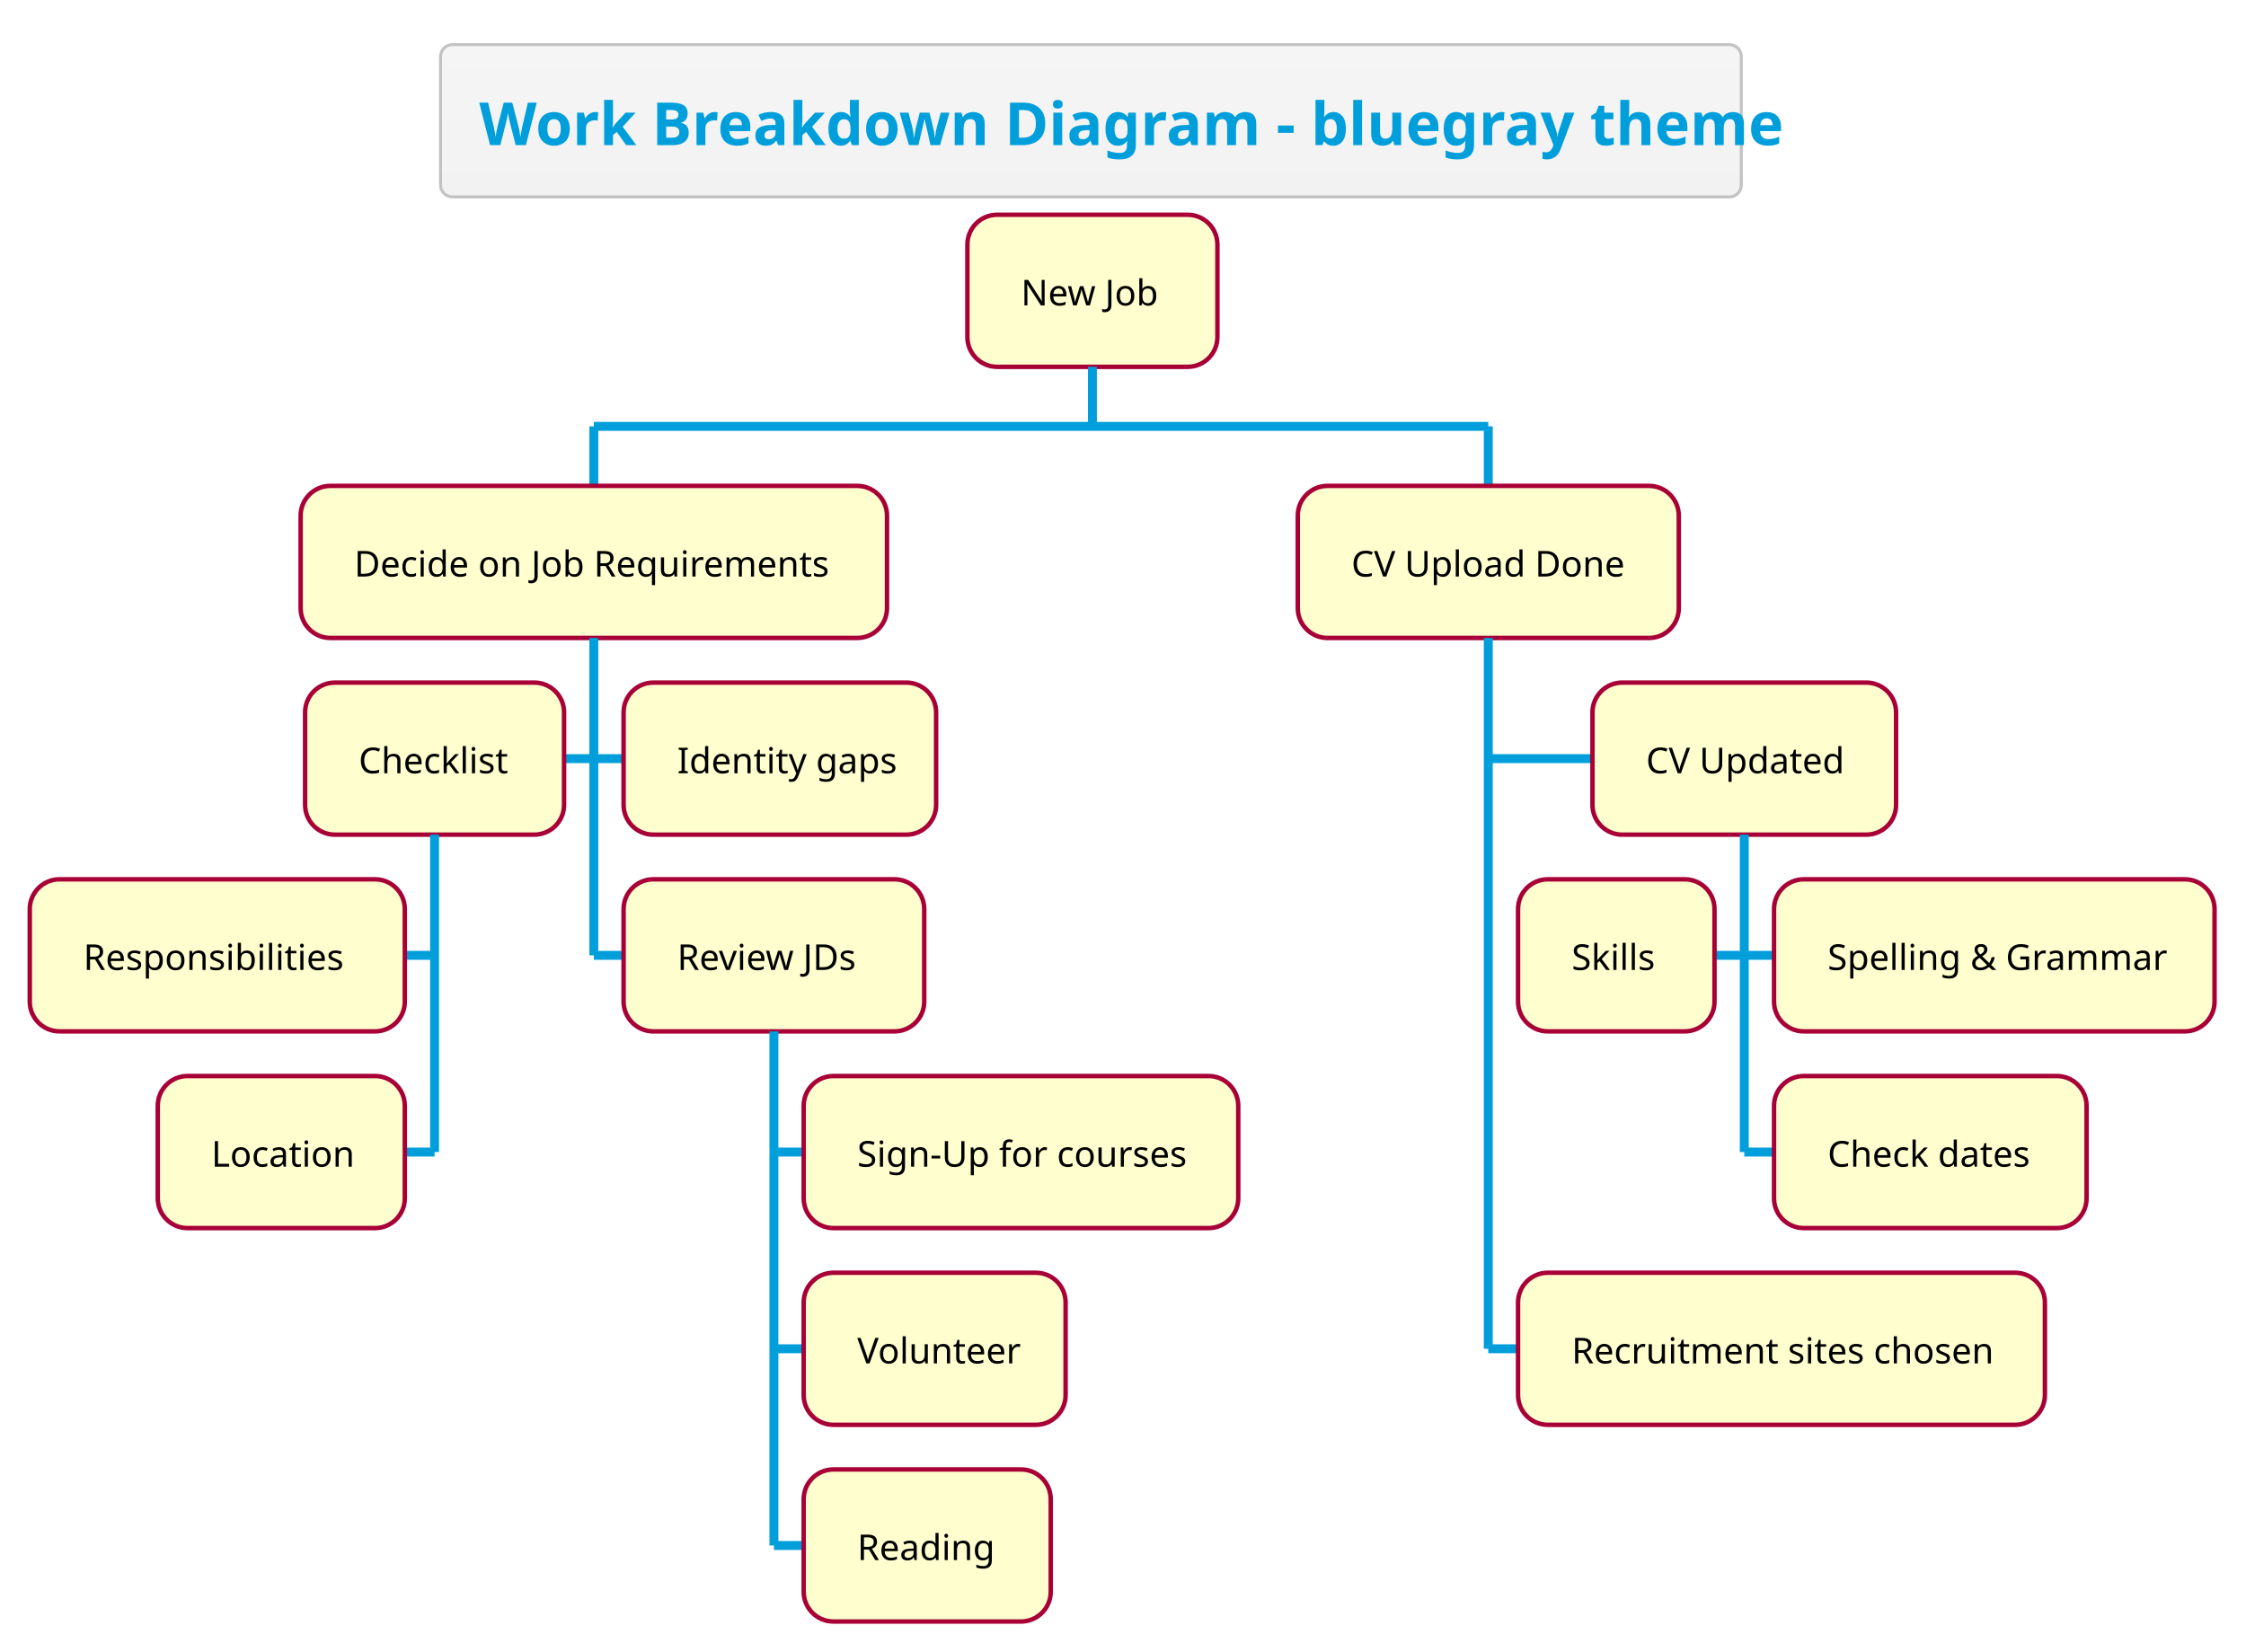
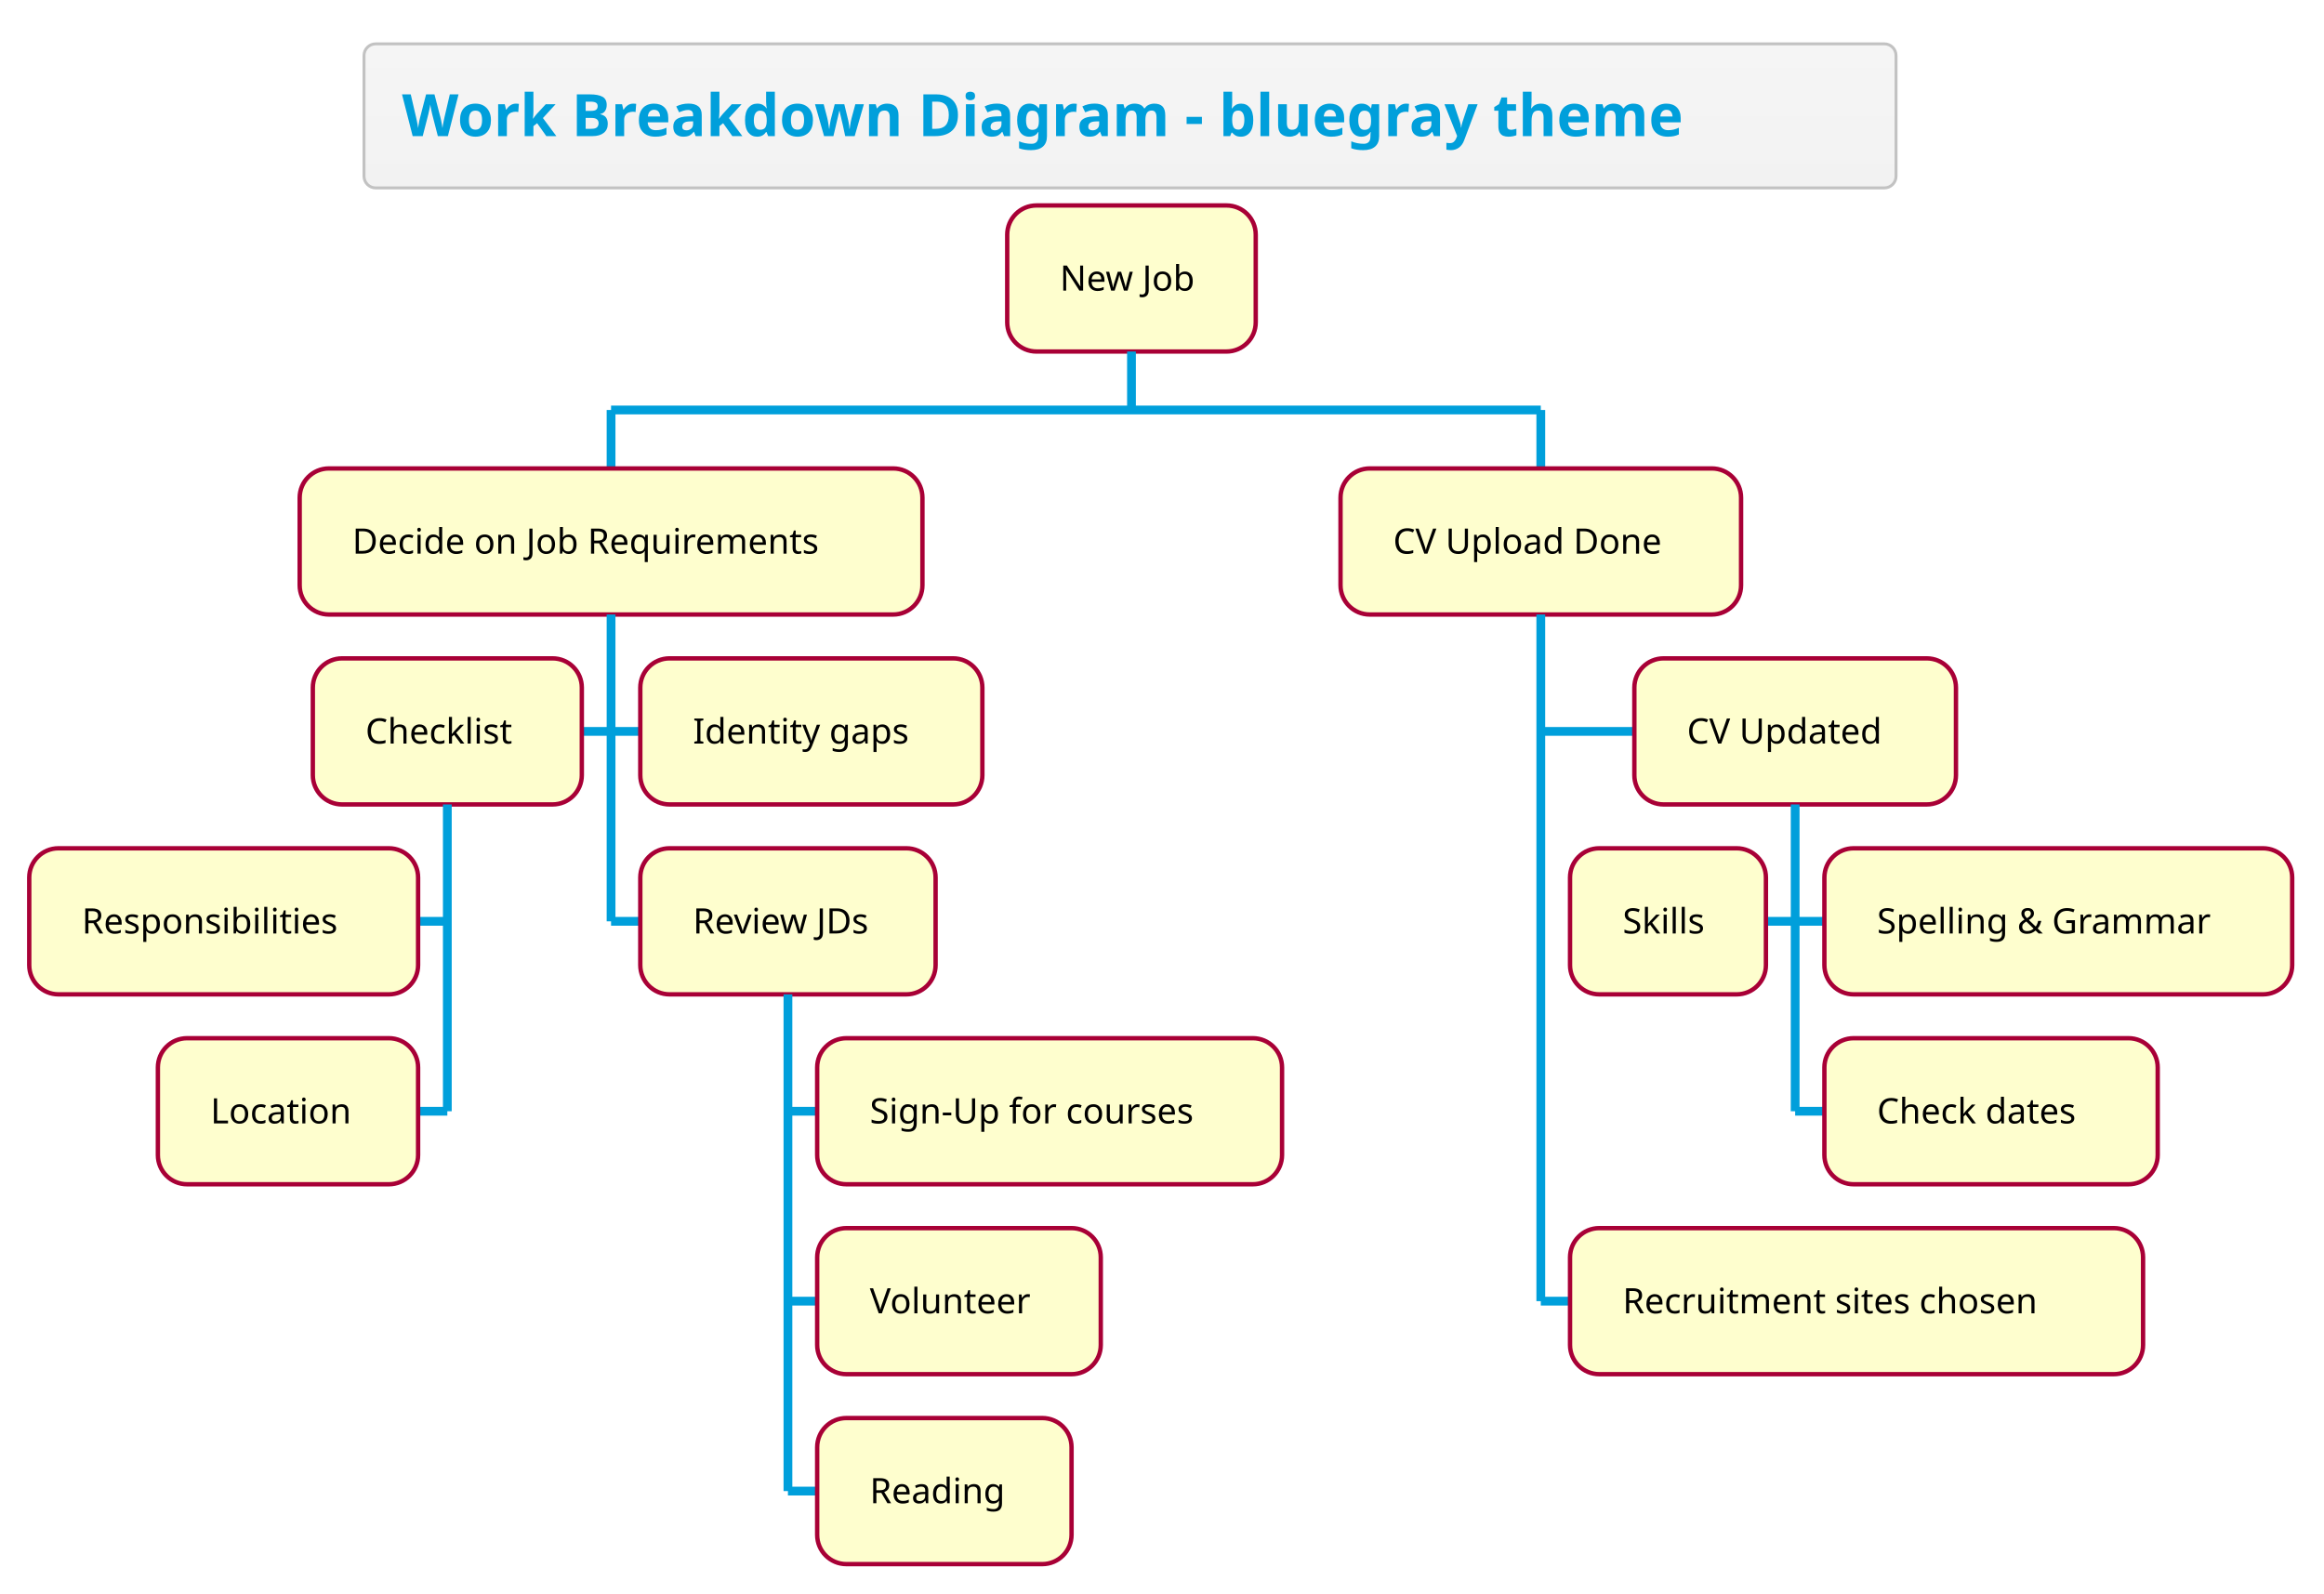
- <svg xmlns="http://www.w3.org/2000/svg" contentScriptType="application/ecmascript" contentStyleType="text/css" height="578.125px" preserveAspectRatio="none" style="width:786px;height:578px;background:#00000000;" version="1.1" viewBox="0 0 786 578" width="786.458px" zoomAndPan="magnify">
+ <svg xmlns="http://www.w3.org/2000/svg" contentScriptType="application/ecmascript" contentStyleType="text/css" height="568.75px" preserveAspectRatio="none" style="width:828px;height:568px;background:#00000000;" version="1.1" viewBox="0 0 828 568" width="828.125px" zoomAndPan="magnify">
  <defs>
-     <linearGradient id="g1sr9vlpd3csk50" x1="50%" x2="50%" y1="0%" y2="100%">
+     <linearGradient id="gp7gkf6l3oayb0" x1="50%" x2="50%" y1="0%" y2="100%">
      <stop offset="0%" stop-color="#F5F5F5" />
      <stop offset="100%" stop-color="#F2F2F2" />
    </linearGradient>
  </defs>
  <g>
-     <rect fill="url(#g1sr9vlpd3csk50)" height="53.288" rx="4.167" ry="4.167" style="stroke: #C2C2C2; stroke-width: 1.042;" width="455.208" x="154.167" y="15.625" />
-     <text fill="#009FDB" font-family="&quot;Verdana&quot;" font-size="20.833" font-weight="bold" lengthAdjust="spacingAndGlyphs" textLength="428.125" x="167.708" y="50.794">Work Breakdown Diagram - bluegray theme</text>
-     <rect fill="#FEFECE" height="53.223" rx="10.417" ry="10.417" style="stroke: #A80036; stroke-width: 1.562;" width="87.5" x="338.542" y="75.163" />
-     <text fill="#000000" font-family="&quot;Verdana&quot;" font-size="12.5" lengthAdjust="spacingAndGlyphs" textLength="50" x="357.292" y="106.889">New Job</text>
-     <line style="stroke: #009FDB; stroke-width: 3.125;" x1="382.292" x2="382.292" y1="128.385" y2="149.219" />
-     <line style="stroke: #009FDB; stroke-width: 3.125;" x1="207.812" x2="207.812" y1="149.219" y2="170.052" />
-     <rect fill="#FEFECE" height="53.223" rx="10.417" ry="10.417" style="stroke: #A80036; stroke-width: 1.562;" width="205.208" x="105.208" y="170.052" />
-     <text fill="#000000" font-family="&quot;Verdana&quot;" font-size="12.5" lengthAdjust="spacingAndGlyphs" textLength="167.708" x="123.958" y="201.778">Decide on Job Requirements</text>
-     <line style="stroke: #009FDB; stroke-width: 3.125;" x1="197.396" x2="207.812" y1="265.511" y2="265.511" />
-     <rect fill="#FEFECE" height="53.223" rx="10.417" ry="10.417" style="stroke: #A80036; stroke-width: 1.562;" width="90.625" x="106.771" y="238.9" />
-     <text fill="#000000" font-family="&quot;Verdana&quot;" font-size="12.5" lengthAdjust="spacingAndGlyphs" textLength="53.125" x="125.521" y="270.626">Checklist</text>
-     <line style="stroke: #009FDB; stroke-width: 3.125;" x1="141.667" x2="152.083" y1="334.359" y2="334.359" />
-     <rect fill="#FEFECE" height="53.223" rx="10.417" ry="10.417" style="stroke: #A80036; stroke-width: 1.562;" width="131.25" x="10.417" y="307.747" />
-     <text fill="#000000" font-family="&quot;Verdana&quot;" font-size="12.5" lengthAdjust="spacingAndGlyphs" textLength="93.75" x="29.167" y="339.474">Responsibilities</text>
-     <line style="stroke: #009FDB; stroke-width: 3.125;" x1="141.667" x2="152.083" y1="403.206" y2="403.206" />
-     <rect fill="#FEFECE" height="53.223" rx="10.417" ry="10.417" style="stroke: #A80036; stroke-width: 1.562;" width="86.458" x="55.208" y="376.595" />
-     <text fill="#000000" font-family="&quot;Verdana&quot;" font-size="12.5" lengthAdjust="spacingAndGlyphs" textLength="48.958" x="73.958" y="408.321">Location</text>
-     <line style="stroke: #009FDB; stroke-width: 3.125;" x1="152.083" x2="152.083" y1="292.122" y2="403.206" />
-     <line style="stroke: #009FDB; stroke-width: 3.125;" x1="207.812" x2="218.229" y1="265.511" y2="265.511" />
-     <rect fill="#FEFECE" height="53.223" rx="10.417" ry="10.417" style="stroke: #A80036; stroke-width: 1.562;" width="109.375" x="218.229" y="238.9" />
-     <text fill="#000000" font-family="&quot;Verdana&quot;" font-size="12.5" lengthAdjust="spacingAndGlyphs" textLength="71.875" x="236.979" y="270.626">Identity gaps</text>
-     <line style="stroke: #009FDB; stroke-width: 3.125;" x1="207.812" x2="218.229" y1="334.359" y2="334.359" />
-     <rect fill="#FEFECE" height="53.223" rx="10.417" ry="10.417" style="stroke: #A80036; stroke-width: 1.562;" width="105.208" x="218.229" y="307.747" />
-     <text fill="#000000" font-family="&quot;Verdana&quot;" font-size="12.5" lengthAdjust="spacingAndGlyphs" textLength="67.708" x="236.979" y="339.474">Review JDs</text>
-     <line style="stroke: #009FDB; stroke-width: 3.125;" x1="270.833" x2="281.25" y1="403.206" y2="403.206" />
-     <rect fill="#FEFECE" height="53.223" rx="10.417" ry="10.417" style="stroke: #A80036; stroke-width: 1.562;" width="152.083" x="281.25" y="376.595" />
-     <text fill="#000000" font-family="&quot;Verdana&quot;" font-size="12.5" lengthAdjust="spacingAndGlyphs" textLength="114.583" x="300" y="408.321">Sign-Up for courses</text>
-     <line style="stroke: #009FDB; stroke-width: 3.125;" x1="270.833" x2="281.25" y1="472.054" y2="472.054" />
-     <rect fill="#FEFECE" height="53.223" rx="10.417" ry="10.417" style="stroke: #A80036; stroke-width: 1.562;" width="91.667" x="281.25" y="445.443" />
-     <text fill="#000000" font-family="&quot;Verdana&quot;" font-size="12.5" lengthAdjust="spacingAndGlyphs" textLength="54.167" x="300" y="477.169">Volunteer</text>
-     <line style="stroke: #009FDB; stroke-width: 3.125;" x1="270.833" x2="281.25" y1="540.902" y2="540.902" />
-     <rect fill="#FEFECE" height="53.223" rx="10.417" ry="10.417" style="stroke: #A80036; stroke-width: 1.562;" width="86.458" x="281.25" y="514.29" />
-     <text fill="#000000" font-family="&quot;Verdana&quot;" font-size="12.5" lengthAdjust="spacingAndGlyphs" textLength="48.958" x="300" y="546.016">Reading</text>
-     <line style="stroke: #009FDB; stroke-width: 3.125;" x1="270.833" x2="270.833" y1="360.97" y2="540.902" />
-     <line style="stroke: #009FDB; stroke-width: 3.125;" x1="207.812" x2="207.812" y1="223.275" y2="334.359" />
-     <line style="stroke: #009FDB; stroke-width: 3.125;" x1="520.833" x2="520.833" y1="149.219" y2="170.052" />
-     <rect fill="#FEFECE" height="53.223" rx="10.417" ry="10.417" style="stroke: #A80036; stroke-width: 1.562;" width="133.333" x="454.167" y="170.052" />
-     <text fill="#000000" font-family="&quot;Verdana&quot;" font-size="12.5" lengthAdjust="spacingAndGlyphs" textLength="95.833" x="472.917" y="201.778">CV Upload Done</text>
-     <line style="stroke: #009FDB; stroke-width: 3.125;" x1="520.833" x2="557.292" y1="265.511" y2="265.511" />
-     <rect fill="#FEFECE" height="53.223" rx="10.417" ry="10.417" style="stroke: #A80036; stroke-width: 1.562;" width="106.25" x="557.292" y="238.9" />
-     <text fill="#000000" font-family="&quot;Verdana&quot;" font-size="12.5" lengthAdjust="spacingAndGlyphs" textLength="68.75" x="576.042" y="270.626">CV Updated</text>
-     <line style="stroke: #009FDB; stroke-width: 3.125;" x1="600" x2="610.417" y1="334.359" y2="334.359" />
-     <rect fill="#FEFECE" height="53.223" rx="10.417" ry="10.417" style="stroke: #A80036; stroke-width: 1.562;" width="68.75" x="531.25" y="307.747" />
-     <text fill="#000000" font-family="&quot;Verdana&quot;" font-size="12.5" lengthAdjust="spacingAndGlyphs" textLength="31.25" x="550" y="339.474">Skills</text>
-     <line style="stroke: #009FDB; stroke-width: 3.125;" x1="610.417" x2="620.833" y1="334.359" y2="334.359" />
-     <rect fill="#FEFECE" height="53.223" rx="10.417" ry="10.417" style="stroke: #A80036; stroke-width: 1.562;" width="154.167" x="620.833" y="307.747" />
-     <text fill="#000000" font-family="&quot;Verdana&quot;" font-size="12.5" lengthAdjust="spacingAndGlyphs" textLength="116.667" x="639.583" y="339.474">Spelling &amp; Grammar</text>
-     <line style="stroke: #009FDB; stroke-width: 3.125;" x1="610.417" x2="620.833" y1="403.206" y2="403.206" />
-     <rect fill="#FEFECE" height="53.223" rx="10.417" ry="10.417" style="stroke: #A80036; stroke-width: 1.562;" width="109.375" x="620.833" y="376.595" />
-     <text fill="#000000" font-family="&quot;Verdana&quot;" font-size="12.5" lengthAdjust="spacingAndGlyphs" textLength="71.875" x="639.583" y="408.321">Check dates</text>
-     <line style="stroke: #009FDB; stroke-width: 3.125;" x1="610.417" x2="610.417" y1="292.122" y2="403.206" />
-     <line style="stroke: #009FDB; stroke-width: 3.125;" x1="520.833" x2="531.25" y1="472.054" y2="472.054" />
-     <rect fill="#FEFECE" height="53.223" rx="10.417" ry="10.417" style="stroke: #A80036; stroke-width: 1.562;" width="184.375" x="531.25" y="445.443" />
-     <text fill="#000000" font-family="&quot;Verdana&quot;" font-size="12.5" lengthAdjust="spacingAndGlyphs" textLength="146.875" x="550" y="477.169">Recruitment sites chosen</text>
-     <line style="stroke: #009FDB; stroke-width: 3.125;" x1="520.833" x2="520.833" y1="223.275" y2="472.054" />
-     <line style="stroke: #009FDB; stroke-width: 3.125;" x1="207.812" x2="520.833" y1="149.219" y2="149.219" />
+     <rect fill="url(#gp7gkf6l3oayb0)" height="51.335" rx="4.167" ry="4.167" style="stroke: #C2C2C2; stroke-width: 1.042;" width="545.833" x="129.688" y="15.625" />
+     <text fill="#009FDB" font-family="&quot;Verdana&quot;" font-size="20.833" font-weight="bold" lengthAdjust="spacingAndGlyphs" textLength="518.75" x="143.229" y="48.505">Work Breakdown Diagram - bluegray theme</text>
+     <rect fill="#FEFECE" height="52.051" rx="10.417" ry="10.417" style="stroke: #A80036; stroke-width: 1.562;" width="88.542" x="358.854" y="73.21" />
+     <text fill="#000000" font-family="&quot;Verdana&quot;" font-size="12.5" lengthAdjust="spacingAndGlyphs" textLength="51.042" x="377.604" y="103.562">New Job</text>
+     <line style="stroke: #009FDB; stroke-width: 3.125;" x1="403.125" x2="403.125" y1="125.26" y2="146.094" />
+     <line style="stroke: #009FDB; stroke-width: 3.125;" x1="217.708" x2="217.708" y1="146.094" y2="166.927" />
+     <rect fill="#FEFECE" height="52.051" rx="10.417" ry="10.417" style="stroke: #A80036; stroke-width: 1.562;" width="221.875" x="106.771" y="166.927" />
+     <text fill="#000000" font-family="&quot;Verdana&quot;" font-size="12.5" lengthAdjust="spacingAndGlyphs" textLength="184.375" x="125.521" y="197.28">Decide on Job Requirements</text>
+     <line style="stroke: #009FDB; stroke-width: 3.125;" x1="207.292" x2="217.708" y1="260.628" y2="260.628" />
+     <rect fill="#FEFECE" height="52.051" rx="10.417" ry="10.417" style="stroke: #A80036; stroke-width: 1.562;" width="95.833" x="111.458" y="234.603" />
+     <text fill="#000000" font-family="&quot;Verdana&quot;" font-size="12.5" lengthAdjust="spacingAndGlyphs" textLength="58.333" x="130.208" y="264.956">Checklist</text>
+     <line style="stroke: #009FDB; stroke-width: 3.125;" x1="148.958" x2="159.375" y1="328.304" y2="328.304" />
+     <rect fill="#FEFECE" height="52.051" rx="10.417" ry="10.417" style="stroke: #A80036; stroke-width: 1.562;" width="138.542" x="10.417" y="302.279" />
+     <text fill="#000000" font-family="&quot;Verdana&quot;" font-size="12.5" lengthAdjust="spacingAndGlyphs" textLength="101.042" x="29.167" y="332.631">Responsibilities</text>
+     <line style="stroke: #009FDB; stroke-width: 3.125;" x1="148.958" x2="159.375" y1="395.98" y2="395.98" />
+     <rect fill="#FEFECE" height="52.051" rx="10.417" ry="10.417" style="stroke: #A80036; stroke-width: 1.562;" width="92.708" x="56.25" y="369.954" />
+     <text fill="#000000" font-family="&quot;Verdana&quot;" font-size="12.5" lengthAdjust="spacingAndGlyphs" textLength="55.208" x="75" y="400.307">Location</text>
+     <line style="stroke: #009FDB; stroke-width: 3.125;" x1="159.375" x2="159.375" y1="286.654" y2="395.98" />
+     <line style="stroke: #009FDB; stroke-width: 3.125;" x1="217.708" x2="228.125" y1="260.628" y2="260.628" />
+     <rect fill="#FEFECE" height="52.051" rx="10.417" ry="10.417" style="stroke: #A80036; stroke-width: 1.562;" width="121.875" x="228.125" y="234.603" />
+     <text fill="#000000" font-family="&quot;Verdana&quot;" font-size="12.5" lengthAdjust="spacingAndGlyphs" textLength="84.375" x="246.875" y="264.956">Identity gaps</text>
+     <line style="stroke: #009FDB; stroke-width: 3.125;" x1="217.708" x2="228.125" y1="328.304" y2="328.304" />
+     <rect fill="#FEFECE" height="52.051" rx="10.417" ry="10.417" style="stroke: #A80036; stroke-width: 1.562;" width="105.208" x="228.125" y="302.279" />
+     <text fill="#000000" font-family="&quot;Verdana&quot;" font-size="12.5" lengthAdjust="spacingAndGlyphs" textLength="67.708" x="246.875" y="332.631">Review JDs</text>
+     <line style="stroke: #009FDB; stroke-width: 3.125;" x1="280.729" x2="291.146" y1="395.98" y2="395.98" />
+     <rect fill="#FEFECE" height="52.051" rx="10.417" ry="10.417" style="stroke: #A80036; stroke-width: 1.562;" width="165.625" x="291.146" y="369.954" />
+     <text fill="#000000" font-family="&quot;Verdana&quot;" font-size="12.5" lengthAdjust="spacingAndGlyphs" textLength="128.125" x="309.896" y="400.307">Sign-Up for courses</text>
+     <line style="stroke: #009FDB; stroke-width: 3.125;" x1="280.729" x2="291.146" y1="463.656" y2="463.656" />
+     <rect fill="#FEFECE" height="52.051" rx="10.417" ry="10.417" style="stroke: #A80036; stroke-width: 1.562;" width="101.042" x="291.146" y="437.63" />
+     <text fill="#000000" font-family="&quot;Verdana&quot;" font-size="12.5" lengthAdjust="spacingAndGlyphs" textLength="63.542" x="309.896" y="467.983">Volunteer</text>
+     <line style="stroke: #009FDB; stroke-width: 3.125;" x1="280.729" x2="291.146" y1="531.331" y2="531.331" />
+     <rect fill="#FEFECE" height="52.051" rx="10.417" ry="10.417" style="stroke: #A80036; stroke-width: 1.562;" width="90.625" x="291.146" y="505.306" />
+     <text fill="#000000" font-family="&quot;Verdana&quot;" font-size="12.5" lengthAdjust="spacingAndGlyphs" textLength="53.125" x="309.896" y="535.659">Reading</text>
+     <line style="stroke: #009FDB; stroke-width: 3.125;" x1="280.729" x2="280.729" y1="354.329" y2="531.331" />
+     <line style="stroke: #009FDB; stroke-width: 3.125;" x1="217.708" x2="217.708" y1="218.978" y2="328.304" />
+     <line style="stroke: #009FDB; stroke-width: 3.125;" x1="548.958" x2="548.958" y1="146.094" y2="166.927" />
+     <rect fill="#FEFECE" height="52.051" rx="10.417" ry="10.417" style="stroke: #A80036; stroke-width: 1.562;" width="142.708" x="477.604" y="166.927" />
+     <text fill="#000000" font-family="&quot;Verdana&quot;" font-size="12.5" lengthAdjust="spacingAndGlyphs" textLength="105.208" x="496.354" y="197.28">CV Upload Done</text>
+     <line style="stroke: #009FDB; stroke-width: 3.125;" x1="548.958" x2="582.292" y1="260.628" y2="260.628" />
+     <rect fill="#FEFECE" height="52.051" rx="10.417" ry="10.417" style="stroke: #A80036; stroke-width: 1.562;" width="114.583" x="582.292" y="234.603" />
+     <text fill="#000000" font-family="&quot;Verdana&quot;" font-size="12.5" lengthAdjust="spacingAndGlyphs" textLength="77.083" x="601.042" y="264.956">CV Updated</text>
+     <line style="stroke: #009FDB; stroke-width: 3.125;" x1="629.167" x2="639.583" y1="328.304" y2="328.304" />
+     <rect fill="#FEFECE" height="52.051" rx="10.417" ry="10.417" style="stroke: #A80036; stroke-width: 1.562;" width="69.792" x="559.375" y="302.279" />
+     <text fill="#000000" font-family="&quot;Verdana&quot;" font-size="12.5" lengthAdjust="spacingAndGlyphs" textLength="32.292" x="578.125" y="332.631">Skills</text>
+     <line style="stroke: #009FDB; stroke-width: 3.125;" x1="639.583" x2="650" y1="328.304" y2="328.304" />
+     <rect fill="#FEFECE" height="52.051" rx="10.417" ry="10.417" style="stroke: #A80036; stroke-width: 1.562;" width="166.667" x="650" y="302.279" />
+     <text fill="#000000" font-family="&quot;Verdana&quot;" font-size="12.5" lengthAdjust="spacingAndGlyphs" textLength="129.167" x="668.75" y="332.631">Spelling &amp; Grammar</text>
+     <line style="stroke: #009FDB; stroke-width: 3.125;" x1="639.583" x2="650" y1="395.98" y2="395.98" />
+     <rect fill="#FEFECE" height="52.051" rx="10.417" ry="10.417" style="stroke: #A80036; stroke-width: 1.562;" width="118.75" x="650" y="369.954" />
+     <text fill="#000000" font-family="&quot;Verdana&quot;" font-size="12.5" lengthAdjust="spacingAndGlyphs" textLength="81.25" x="668.75" y="400.307">Check dates</text>
+     <line style="stroke: #009FDB; stroke-width: 3.125;" x1="639.583" x2="639.583" y1="286.654" y2="395.98" />
+     <line style="stroke: #009FDB; stroke-width: 3.125;" x1="548.958" x2="559.375" y1="463.656" y2="463.656" />
+     <rect fill="#FEFECE" height="52.051" rx="10.417" ry="10.417" style="stroke: #A80036; stroke-width: 1.562;" width="204.167" x="559.375" y="437.63" />
+     <text fill="#000000" font-family="&quot;Verdana&quot;" font-size="12.5" lengthAdjust="spacingAndGlyphs" textLength="166.667" x="578.125" y="467.983">Recruitment sites chosen</text>
+     <line style="stroke: #009FDB; stroke-width: 3.125;" x1="548.958" x2="548.958" y1="218.978" y2="463.656" />
+     <line style="stroke: #009FDB; stroke-width: 3.125;" x1="217.708" x2="548.958" y1="146.094" y2="146.094" />
  </g>
</svg>
